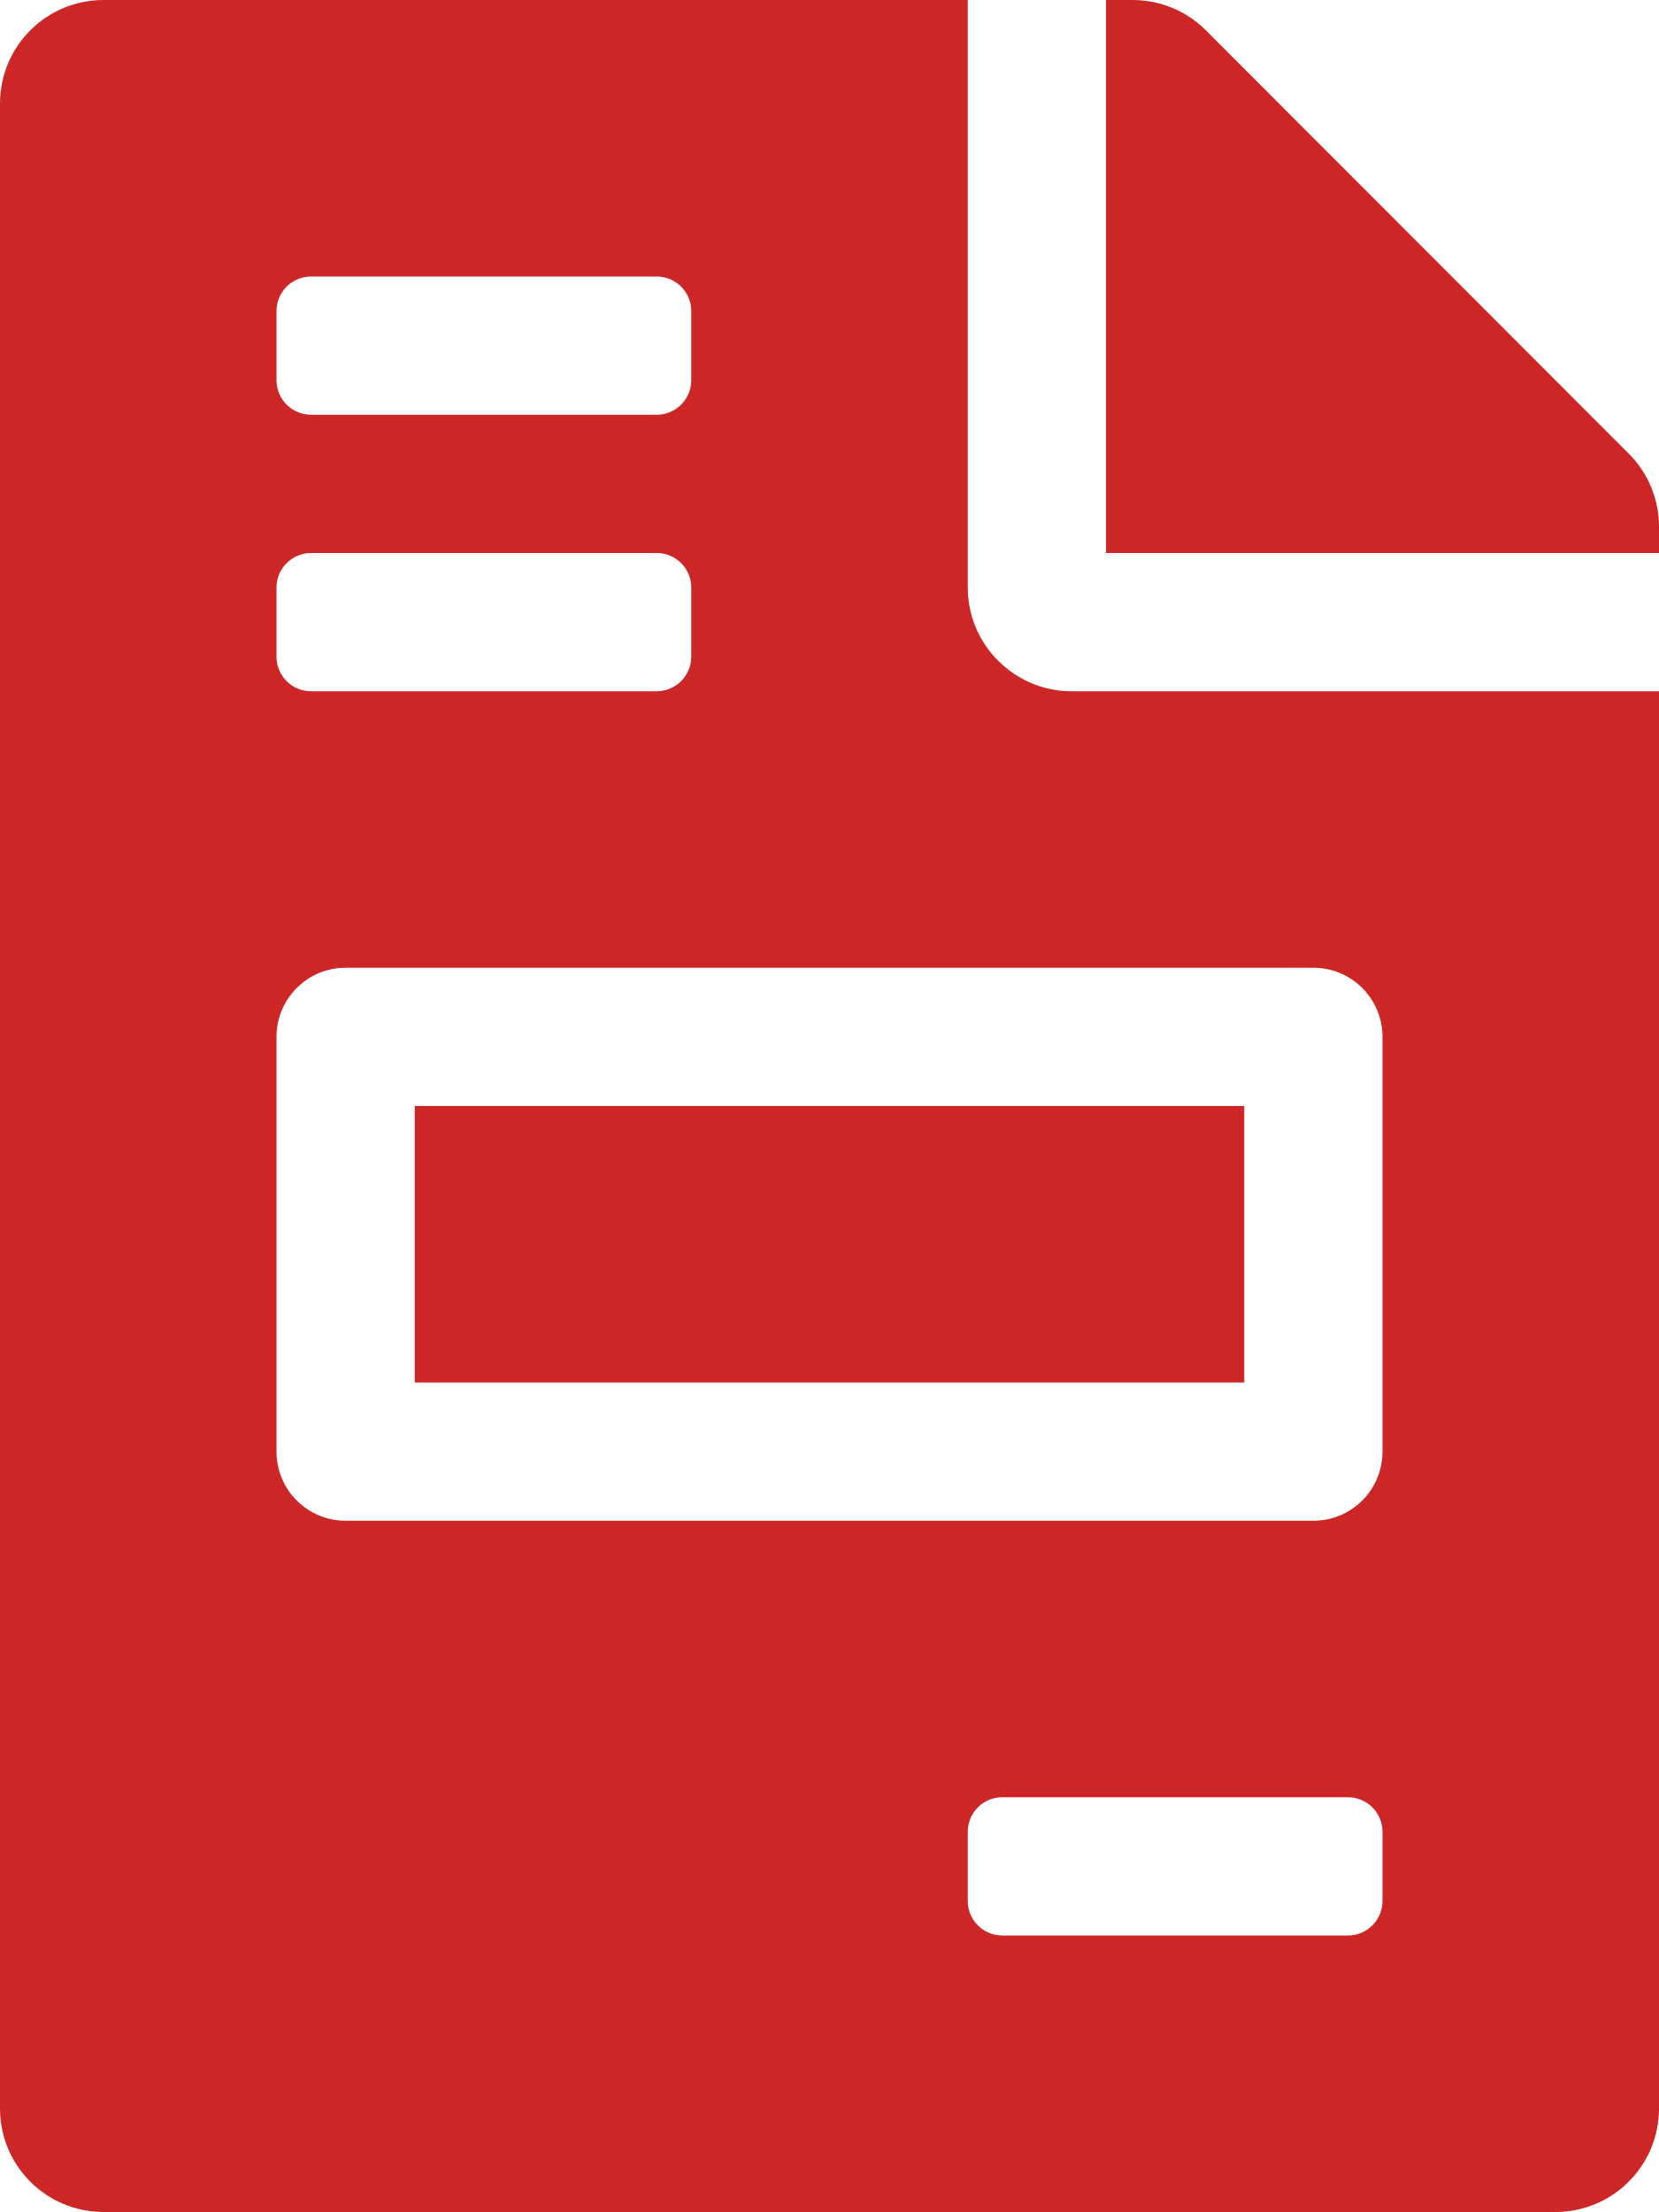
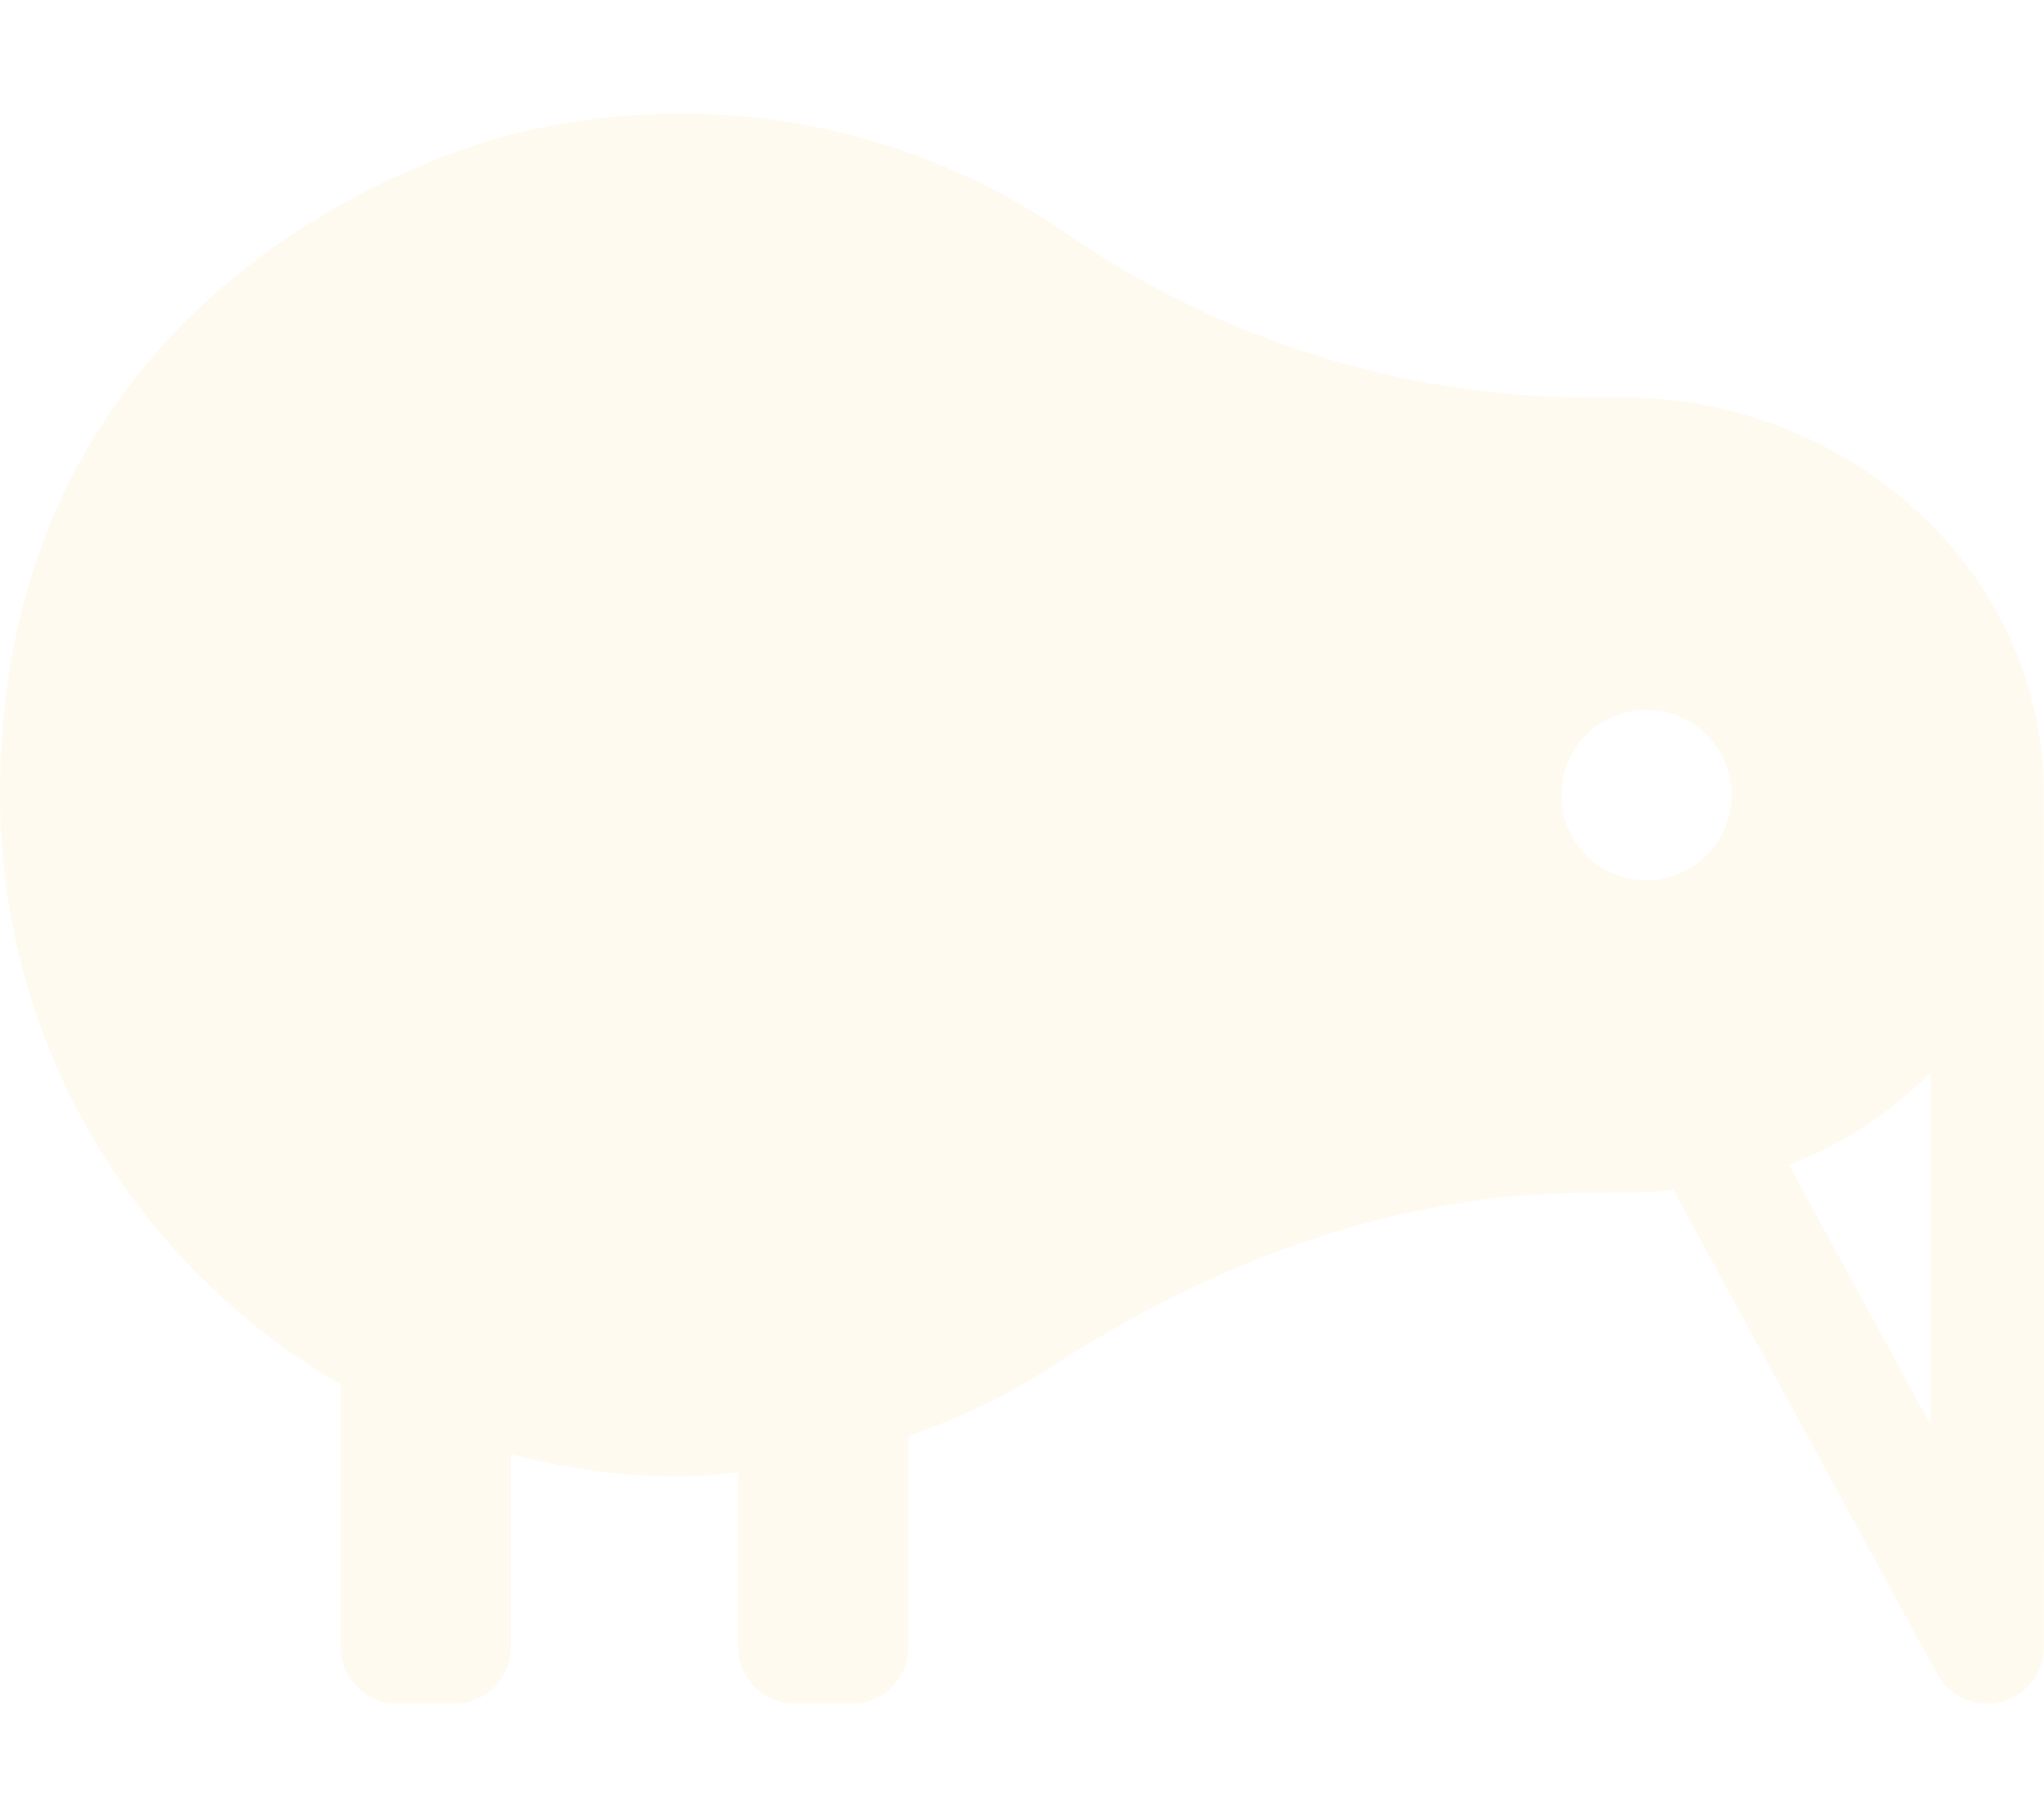
- <svg xmlns="http://www.w3.org/2000/svg" style="fill:#cd2626;" viewBox="0 0 384 512">
-   <path d="M288 256H96v64h192v-64zm89-151L279.1 7c-4.5-4.5-10.6-7-17-7H256v128h128v-6.1c0-6.3-2.5-12.4-7-16.9zm-153 31V0H24C10.7 0 0 10.7 0 24v464c0 13.3 10.7 24 24 24h336c13.3 0 24-10.7 24-24V160H248c-13.2 0-24-10.8-24-24zM64 72c0-4.42 3.58-8 8-8h80c4.42 0 8 3.58 8 8v16c0 4.42-3.58 8-8 8H72c-4.42 0-8-3.58-8-8V72zm0 64c0-4.42 3.58-8 8-8h80c4.42 0 8 3.58 8 8v16c0 4.42-3.58 8-8 8H72c-4.42 0-8-3.58-8-8v-16zm256 304c0 4.42-3.58 8-8 8h-80c-4.42 0-8-3.58-8-8v-16c0-4.42 3.58-8 8-8h80c4.42 0 8 3.58 8 8v16zm0-200v96c0 8.84-7.16 16-16 16H80c-8.84 0-16-7.16-16-16v-96c0-8.84 7.16-16 16-16h224c8.84 0 16 7.16 16 16z" />
+ <svg xmlns="http://www.w3.org/2000/svg" style="fill:#fffaf0;" viewBox="0 0 576 512">
+   <path d="M575.81 217.98C572.64 157.41 518.28 112 457.63 112h-9.37c-52.82 0-104.25-16.25-147.74-46.24-41.99-28.96-96.04-41.62-153.21-28.7C129.3 41.12-.08 78.24 0 224c.04 70.95 38.68 132.8 95.99 166.01V464c0 8.84 7.16 16 16 16h16c8.84 0 16-7.16 16-16v-54.26c15.36 3.96 31.4 6.26 48 6.26 5.44 0 10.68-.73 16-1.18V464c0 8.84 7.16 16 16 16h16c8.84 0 16-7.16 16-16v-59.43c14.24-5.06 27.88-11.39 40.34-19.51C342.07 355.25 393.86 336 448.46 336c25.48 0 16.01-.31 23.05-.78l74.41 136.44c2.86 5.23 8.3 8.34 14.05 8.34 1.31 0 2.64-.16 3.95-.5 7.09-1.8 12.05-8.19 12.05-15.5 0 0 .14-240.24-.16-246.02zM463.97 248c-13.25 0-24-10.75-24-24 0-13.26 10.75-24 24-24s24 10.74 24 24c0 13.25-10.75 24-24 24zm80 153.25l-39.86-73.08c15.12-5.83 28.73-14.6 39.86-25.98v99.06z" />
</svg>
